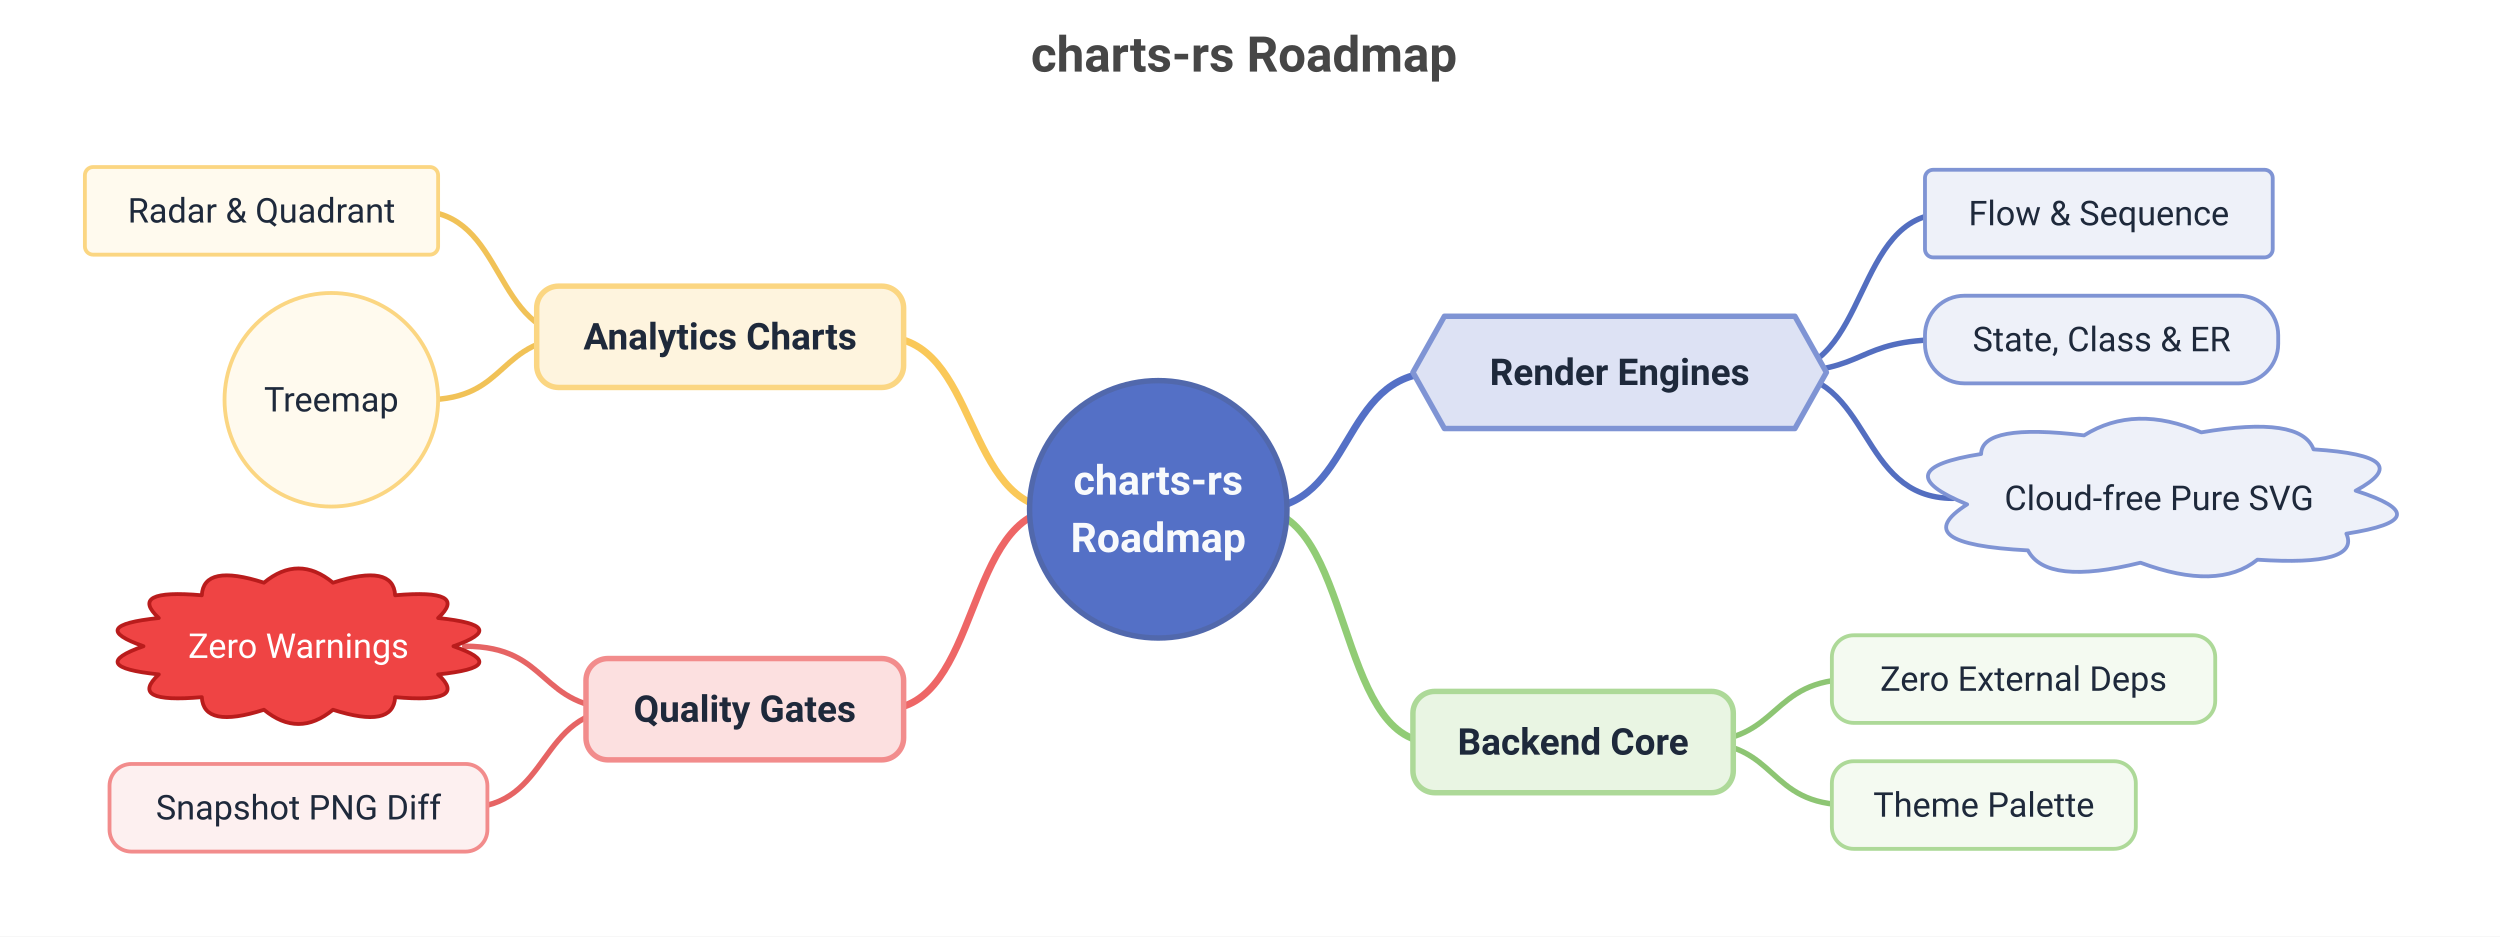
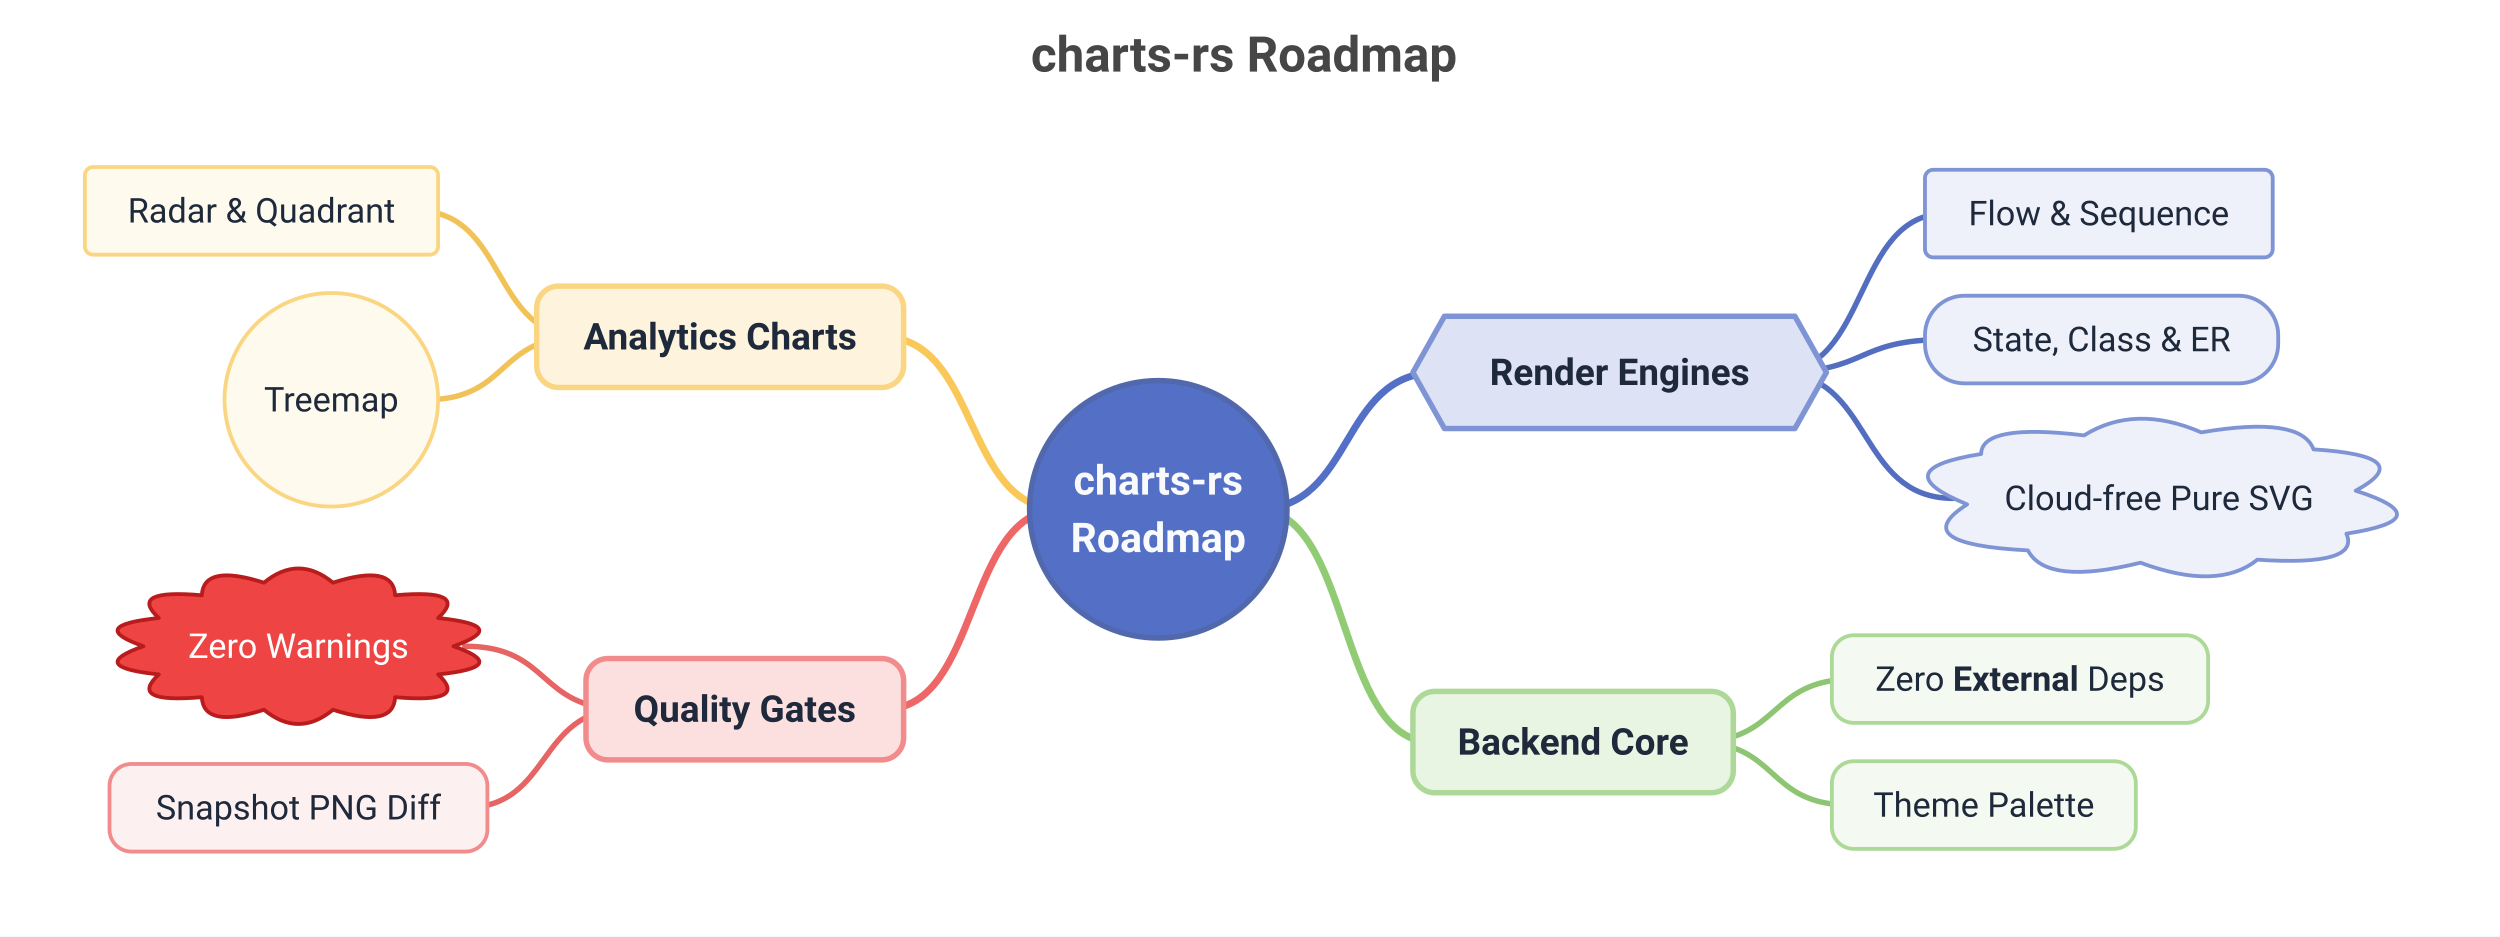
<svg xmlns="http://www.w3.org/2000/svg" width="913" height="342" viewBox="0 0 913 342">
  <rect x="0" y="0" width="913" height="342" fill="#FFFFFF" />
  <text font-size="18" x="376.5" y="20" font-weight="bold" dominant-baseline="central" font-family="Roboto" fill="#464646">
charts-rs Roadmap
</text>
  <path d="M453.7,151 C490.2,151 483.6,101 520.1,101" transform="translate(5,35)" fill="none" stroke-width="2.6" stroke="#5470C6" stroke-linecap="round" stroke-linejoin="round" />
  <path d="M643.9,101 C677.8,101 671.7,43 705.6,43" transform="translate(5,35)" fill="none" stroke-width="2" stroke="#536EC0" stroke-linecap="round" stroke-linejoin="round" />
  <path d="M643.9,101 C677.9,101 671.7,89 705.7,89" transform="translate(5,35)" fill="none" stroke-width="2" stroke="#536EC0" stroke-linecap="round" stroke-linejoin="round" />
  <path d="M643.9,101 C679.3,101 672.9,147 708.3,147" transform="translate(5,35)" fill="none" stroke-width="2" stroke="#536EC0" stroke-linecap="round" stroke-linejoin="round" />
  <path d="M453.7,151 C489.1,151 482.7,236 518,236" transform="translate(5,35)" fill="none" stroke-width="2.6" stroke="#91CC75" stroke-linecap="round" stroke-linejoin="round" />
-   <path d="M614,236 C646.1,236 640.3,213 672.4,213" transform="translate(5,35)" fill="none" stroke-width="2" stroke="#8DC573" stroke-linecap="round" stroke-linejoin="round" />
+   <path d="M614,236 C646,236 640.2,213 672.2,213" transform="translate(5,35)" fill="none" stroke-width="2" stroke="#8DC573" stroke-linecap="round" stroke-linejoin="round" />
  <path d="M614,236 C645.1,236 639.5,259 670.7,259" transform="translate(5,35)" fill="none" stroke-width="2" stroke="#8DC573" stroke-linecap="round" stroke-linejoin="round" />
  <path d="M382.3,151 C346.4,151 352.9,88 317,88" transform="translate(5,35)" fill="none" stroke-width="2.6" stroke="#FAC858" stroke-linecap="round" stroke-linejoin="round" />
  <path d="M207.1,88 C174.2,88 180.2,42 147.3,42" transform="translate(5,35)" fill="none" stroke-width="2" stroke="#F1C257" stroke-linecap="round" stroke-linejoin="round" />
  <path d="M207.1,88 C175.9,88 181.5,111 150.3,111" transform="translate(5,35)" fill="none" stroke-width="2" stroke="#F1C257" stroke-linecap="round" stroke-linejoin="round" />
  <path d="M382.3,151 C346.9,151 353.4,224 318,224" transform="translate(5,35)" fill="none" stroke-width="2.6" stroke="#EE6666" stroke-linecap="round" stroke-linejoin="round" />
  <path d="M222.9,224 C190.9,224 196.7,201 164.7,201" transform="translate(5,35)" fill="none" stroke-width="2" stroke="#E66464" stroke-linecap="round" stroke-linejoin="round" />
  <path d="M222.9,224 C190.9,224 196.7,260 164.7,260" transform="translate(5,35)" fill="none" stroke-width="2" stroke="#E66464" stroke-linecap="round" stroke-linejoin="round" />
  <circle cx="423" cy="186" r="47" stroke-width="2" stroke="#5168AC" fill="#5470C6" />
  <text font-size="15" x="423" y="175.5" font-weight="bold" dominant-baseline="central" text-anchor="middle" font-family="Roboto" fill="#F8FAFC">
charts-rs
</text>
  <text font-size="15" x="423" y="196.5" font-weight="bold" dominant-baseline="central" text-anchor="middle" font-family="Roboto" fill="#F8FAFC">
Roadmap
</text>
  <path d="M 522.5 80.5 L 650.5 80.5 L 662 101 L 650.5 121.5 L 522.5 121.5 L 511 101 Z" transform="translate(5,35)" fill="#DDE2F4" stroke-width="2" stroke="#7F94D4" stroke-linejoin="round" />
  <text font-size="13.5" x="591.5" y="136" font-weight="bold" dominant-baseline="central" text-anchor="middle" font-family="Roboto" fill="#1E293B">
Render Engines
</text>
  <rect x="703" y="62" width="127" height="32" rx="3" ry="3" stroke="#7F94D4" stroke-width="1.4" fill="#EEF1F9" />
  <text font-size="12.5" x="766.5" y="78" dominant-baseline="central" text-anchor="middle" font-family="Roboto" fill="#1E293B">
Flow &amp; Sequence
</text>
  <rect x="703" y="108" width="129" height="32" rx="14.4" ry="14.4" stroke="#7F94D4" stroke-width="1.4" fill="#EEF1F9" />
  <text font-size="12.5" x="767.5" y="124" dominant-baseline="central" text-anchor="middle" font-family="Roboto" fill="#1E293B">
State, Class &amp; ER
</text>
  <path d="M 713.4 149.2 Q 682.4 136.5 718.5 130.8 Q 718.7 119.5 756.1 124 Q 774.7 112.4 798.9 122.9 Q 835.3 116.7 839.9 129.1 Q 878.6 131.6 855.3 144.2 Q 887.1 154.4 851.9 159.9 Q 857.2 171.9 819.4 169.4 Q 805 181 776.7 170.5 Q 742.4 179 735.6 166 Q 690.6 163.7 713.4 149.2Z" transform="translate(5,35)" fill="#EEF1F9" stroke-width="1.4" stroke="#7F94D4" stroke-linejoin="round" />
  <text font-size="12.5" x="788.5" y="182" dominant-baseline="central" text-anchor="middle" font-family="Roboto" fill="#1E293B">
Cloud-free Pure SVG
</text>
  <rect x="516" y="252.5" width="117" height="37" rx="8" ry="8" stroke="#ADD998" stroke-width="2" fill="#E9F5E3" />
  <text font-size="13.5" x="574.5" y="271" font-weight="bold" dominant-baseline="central" text-anchor="middle" font-family="Roboto" fill="#1E293B">
Backend Core
</text>
-   <rect x="669" y="232" width="140" height="32" rx="8" ry="8" stroke="#ADD998" stroke-width="1.4" fill="#F4FAF1" />
-   <text font-size="12.5" x="739" y="248" dominant-baseline="central" text-anchor="middle" font-family="Roboto" fill="#1E293B">
- Zero External Deps
+   <rect x="669" y="232" width="137.4" height="32" rx="8" ry="8" stroke="#ADD998" stroke-width="1.4" fill="#F4FAF1" />
+   <text font-size="12.5" x="737.7" y="248" dominant-baseline="central" text-anchor="middle" font-family="Roboto" fill="#1E293B">
+ Zero <tspan font-weight="bold">External</tspan> Deps
</text>
  <rect x="669" y="278" width="111" height="32" rx="8" ry="8" stroke="#ADD998" stroke-width="1.4" fill="#F4FAF1" />
  <text font-size="12.5" x="724.5" y="294" dominant-baseline="central" text-anchor="middle" font-family="Roboto" fill="#1E293B">
Theme Palette
</text>
  <rect x="196" y="104.5" width="134" height="37" rx="8" ry="8" stroke="#FBD682" stroke-width="2" fill="#FEF4DE" />
  <text font-size="13.5" x="263" y="123" font-weight="bold" dominant-baseline="central" text-anchor="middle" font-family="Roboto" fill="#1E293B">
Analytics Charts
</text>
  <rect x="31" y="61" width="129" height="32" rx="3" ry="3" stroke="#FBD682" stroke-width="1.4" fill="#FFFAEE" />
  <text font-size="12.5" x="95.5" y="77" dominant-baseline="central" text-anchor="middle" font-family="Roboto" fill="#1E293B">
Radar &amp; Quadrant
</text>
  <circle cx="121" cy="146" r="39" stroke-width="1.4" stroke="#FBD682" fill="#FFFAEE" />
  <text font-size="12.5" x="121" y="146" dominant-baseline="central" text-anchor="middle" font-family="Roboto" fill="#1E293B">
Treemap
</text>
  <rect x="214" y="240.5" width="116" height="37" rx="8" ry="8" stroke="#F28C8C" stroke-width="2" fill="#FCE0E0" />
  <text font-size="13.5" x="272" y="259" font-weight="bold" dominant-baseline="central" text-anchor="middle" font-family="Roboto" fill="#1E293B">
Quality Gates
</text>
  <path d="M 160.6 201 Q 182 208.5 155 211.3 Q 166.6 222 139.3 219.6 Q 138.7 231.3 116.6 224.2 Q 104 234.6 91.4 224.2 Q 69.3 231.3 68.7 219.6 Q 41.4 222 53 211.3 Q 26 208.5 47.4 201 Q 26 193.5 53 190.7 Q 41.4 180 68.7 182.4 Q 69.3 170.7 91.4 177.8 Q 104 167.4 116.6 177.8 Q 138.7 170.7 139.3 182.4 Q 166.6 180 155 190.7 Q 182 193.5 160.6 201Z" transform="translate(5,35)" fill="#EF4444" stroke-width="1.4" stroke="#B91C1C" stroke-linejoin="round" />
  <text font-size="12.5" x="109" y="236" dominant-baseline="central" text-anchor="middle" font-family="Roboto" fill="#FFFFFF">
Zero Warnings
</text>
  <rect x="40" y="279" width="138" height="32" rx="8" ry="8" stroke="#F28C8C" stroke-width="1.4" fill="#FDF0F0" />
  <text font-size="12.5" x="109" y="295" dominant-baseline="central" text-anchor="middle" font-family="Roboto" fill="#1E293B">
Snapshot PNG Diff
</text>
</svg>
